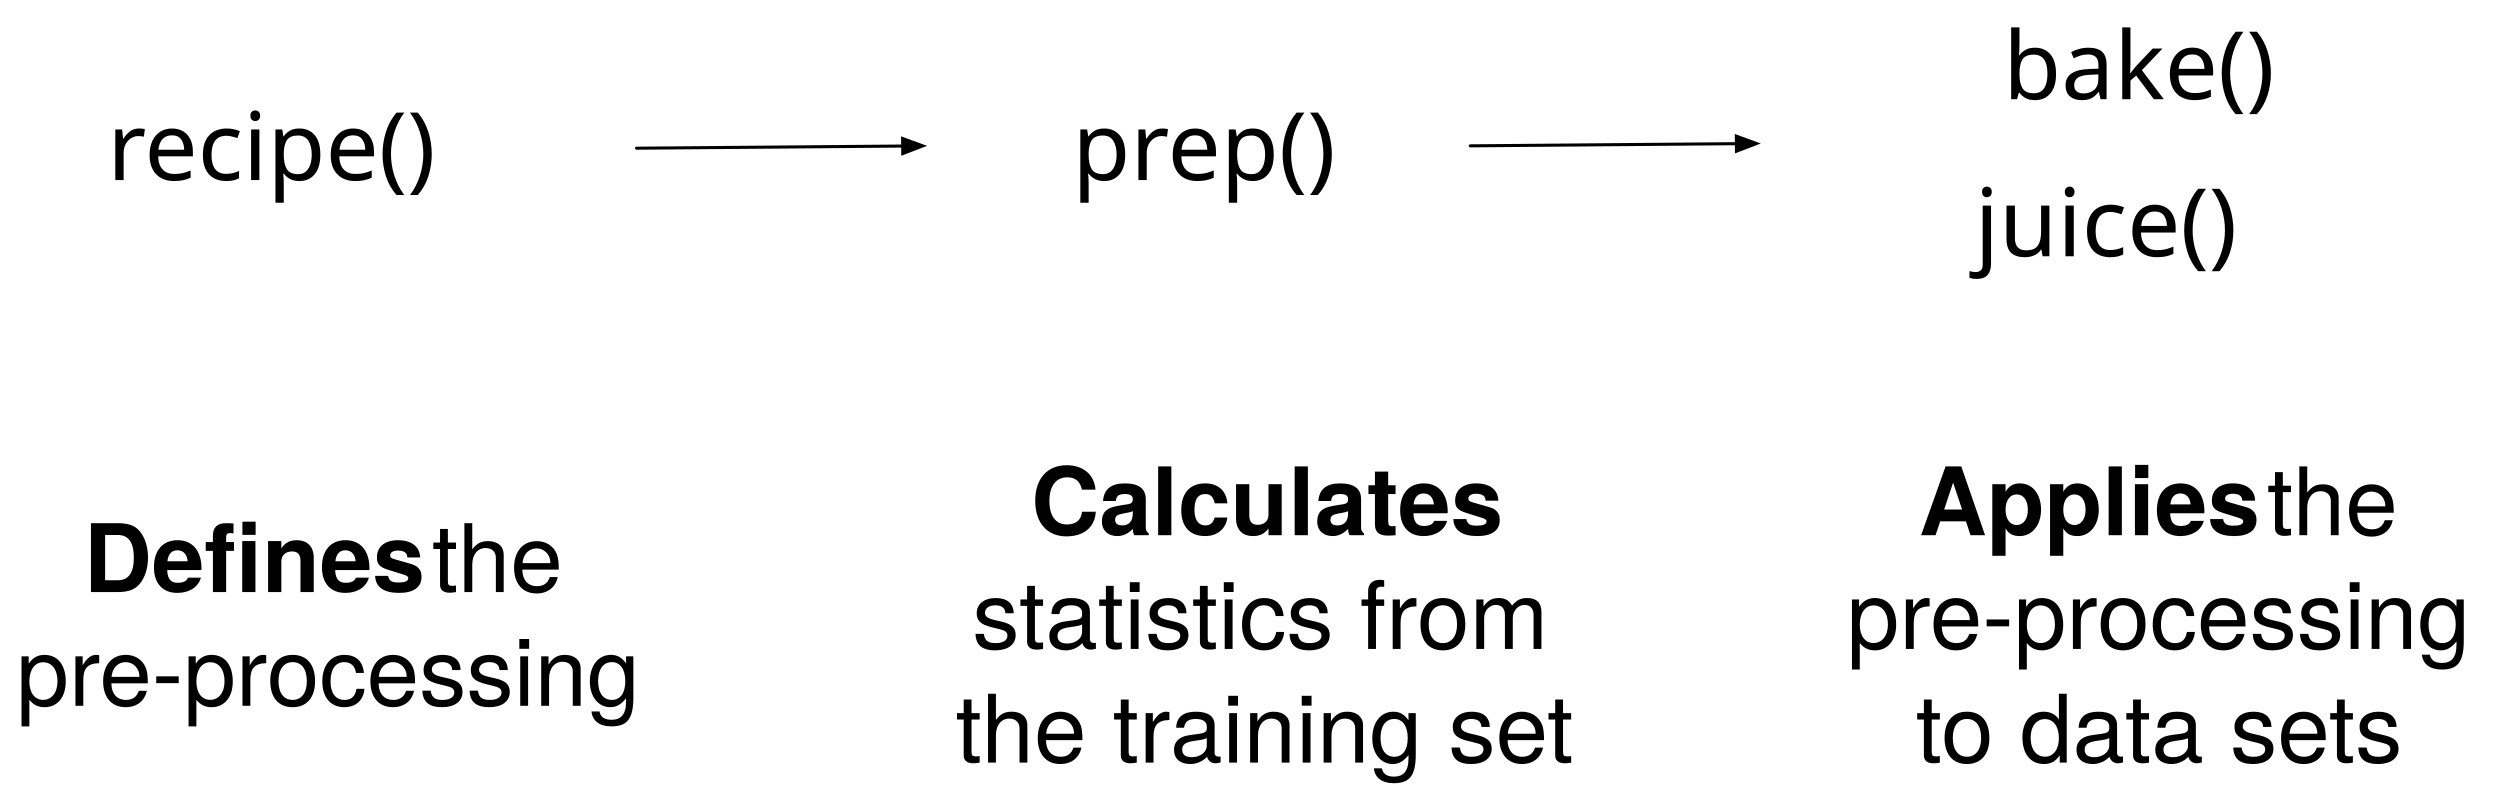
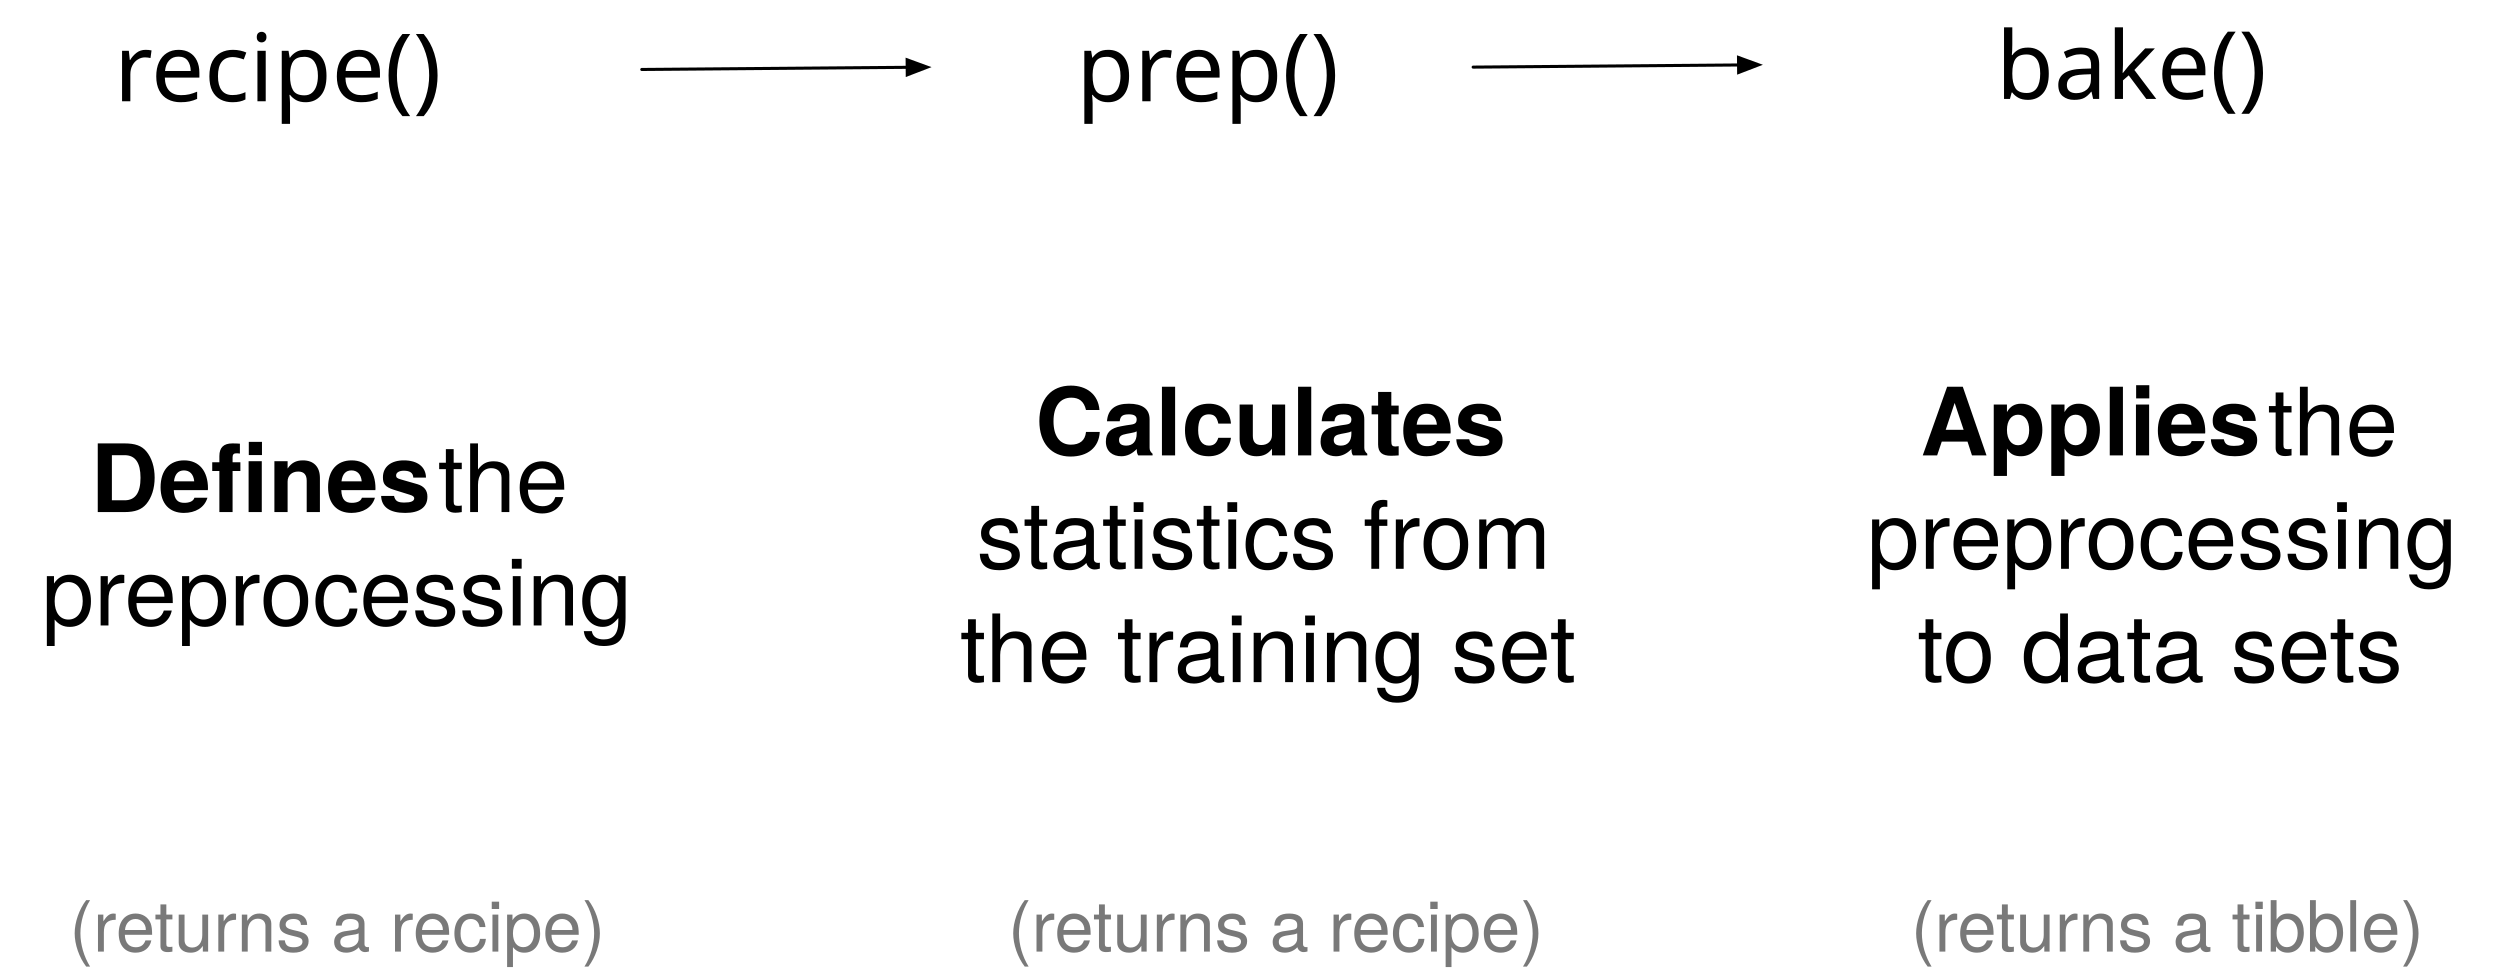
- <svg xmlns="http://www.w3.org/2000/svg" version="1.1" viewBox="-13 284.25 1058.5 338.016" width="1058.5" height="338.016">
+ <svg xmlns="http://www.w3.org/2000/svg" version="1.1" viewBox="-16 317.5 1061.5 415.9" width="1061.5" height="415.9">
  <defs>
    <font-face font-family="Menlo" font-size="40" panose-1="2 11 6 9 3 8 4 2 2 4" units-per-em="1000" underline-position="-63.477" underline-thickness="43.945" slope="0" x-height="546.875" cap-height="729.004" ascent="928.223" descent="-235.84" font-weight="400">
      <font-face-src>
        <font-face-name name="Menlo-Regular" />
      </font-face-src>
    </font-face>
    <marker orient="auto" overflow="visible" markerUnits="strokeWidth" id="FilledArrow_Marker" stroke-linejoin="miter" stroke-miterlimit="10" viewBox="-1 -4 9 8" markerWidth="9" markerHeight="8" color="black">
      <g>
        <path d="M 6.523 0 L 0 -2.446 L 0 2.446 Z" fill="currentColor" stroke="currentColor" stroke-width="1" />
      </g>
    </marker>
    <font-face font-family="Helvetica Neue" font-size="40" panose-1="2 0 8 3 0 0 0 9 0 4" units-per-em="1000" underline-position="-100" underline-thickness="50" slope="0" x-height="517" cap-height="714" ascent="975.006" descent="-216.995" font-weight="700">
      <font-face-src>
        <font-face-name name="HelveticaNeue-Bold" />
      </font-face-src>
    </font-face>
    <font-face font-family="Helvetica Neue" font-size="40" panose-1="2 0 5 3 0 0 0 2 0 4" units-per-em="1000" underline-position="-100" underline-thickness="50" slope="0" x-height="517" cap-height="714" ascent="951.996" descent="-212.997" font-weight="400">
      <font-face-src>
        <font-face-name name="HelveticaNeue" />
      </font-face-src>
    </font-face>
+     <font-face font-family="Helvetica Neue" font-size="30" panose-1="2 0 5 3 0 0 0 2 0 4" units-per-em="1000" underline-position="-100" underline-thickness="50" slope="0" x-height="517" cap-height="714" ascent="951.996" descent="-212.997" font-weight="400">
+       <font-face-src>
+         <font-face-name name="HelveticaNeue" />
+       </font-face-src>
+     </font-face>
  </defs>
-   <g id="Canvas_1" stroke-opacity="1" stroke-dasharray="none" fill="none" fill-opacity="1" stroke="none">
-     <g id="Canvas_1: Layer 1">
+   <g id="Canvas_1" fill="none" fill-opacity="1" stroke="none" stroke-opacity="1" stroke-dasharray="none">
+     <g id="Canvas_1_Layer_1">
      <g id="Graphic_2">
        <text transform="translate(32.42188 323.5)" fill="black">
          <tspan font-family="Menlo" font-size="40" font-weight="400" fill="black" x="0" y="37">recipe()</tspan>
        </text>
      </g>
      <g id="Graphic_3">
        <text transform="translate(441.0039 323.5)" fill="black">
          <tspan font-family="Menlo" font-size="40" font-weight="400" fill="black" x="0" y="37">prep()</tspan>
        </text>
      </g>
-       <g id="Group_8">
-         <g id="Graphic_4">
-           <text transform="translate(835.1191 289.25)" fill="black">
-             <tspan font-family="Menlo" font-size="40" font-weight="400" fill="black" x="0" y="37">bake()</tspan>
-           </text>
-         </g>
-         <g id="Graphic_5">
-           <text transform="translate(823.0781 355.75)" fill="black">
-             <tspan font-family="Menlo" font-size="40" font-weight="400" fill="black" x="0" y="37">juice()</tspan>
-           </text>
-         </g>
+       <g id="Graphic_4">
+         <text transform="translate(831.5039 322.5)" fill="black">
+           <tspan font-family="Menlo" font-size="40" font-weight="400" fill="black" x="0" y="37">bake()</tspan>
+         </text>
      </g>
      <g id="Line_10">
        <line x1="609.5" y1="346" x2="722.2" y2="345.087" marker-end="url(#FilledArrow_Marker)" stroke="black" stroke-linecap="round" stroke-linejoin="round" stroke-width="1.3" />
      </g>
      <g id="Graphic_12">
        <text transform="translate(-8 495.9258)" fill="black">
          <tspan font-family="Helvetica Neue" font-size="40" font-weight="700" fill="black" x="30.43" y="39">Defines</tspan>
          <tspan font-family="Helvetica Neue" font-size="40" font-weight="400" fill="black" y="39"> the </tspan>
-           <tspan font-family="Helvetica Neue" font-size="40" font-weight="400" fill="black" x="1.91" y="87.16">pre-processing</tspan>
+           <tspan font-family="Helvetica Neue" font-size="40" font-weight="400" fill="black" x="9.69" y="87.16">preprocessing</tspan>
        </text>
      </g>
      <g id="Graphic_13">
        <text transform="translate(387.5 471.8658)" fill="black">
          <tspan font-family="Helvetica Neue" font-size="40" font-weight="700" fill="black" x="36.05" y="39">Calculates</tspan>
          <tspan font-family="Helvetica Neue" font-size="40" font-weight="400" fill="black" y="39"> </tspan>
          <tspan font-family="Helvetica Neue" font-size="40" font-weight="400" fill="black" x="11.17" y="87.16">statistics from </tspan>
          <tspan font-family="Helvetica Neue" font-size="40" font-weight="400" fill="black" x="4.13" y="135.28">the training set</tspan>
        </text>
      </g>
      <g id="Graphic_14">
        <text transform="translate(767 471.8658)" fill="black">
          <tspan font-family="Helvetica Neue" font-size="40" font-weight="700" fill="black" x="32.35" y="39">Applies</tspan>
          <tspan font-family="Helvetica Neue" font-size="40" font-weight="400" fill="black" y="39"> the </tspan>
-           <tspan font-family="Helvetica Neue" font-size="40" font-weight="400" fill="black" x="1.91" y="87.16">pre-processing </tspan>
+           <tspan font-family="Helvetica Neue" font-size="40" font-weight="400" fill="black" x="9.69" y="87.16">preprocessing </tspan>
          <tspan font-family="Helvetica Neue" font-size="40" font-weight="400" fill="black" x="31.17" y="135.28">to data sets</tspan>
        </text>
      </g>
      <g id="Line_15">
        <line x1="256.5" y1="347" x2="369.2" y2="346.087" marker-end="url(#FilledArrow_Marker)" stroke="black" stroke-linecap="round" stroke-linejoin="round" stroke-width="1.3" />
      </g>
+       <g id="Graphic_18">
+         <text transform="translate(-11 692.56)" fill="#797979">
+           <tspan font-family="Helvetica Neue" font-size="30" font-weight="400" fill="#797979" x="24.52" y="29">(returns a recipe)</tspan>
+         </text>
+       </g>
+       <g id="Graphic_17">
+         <text transform="translate(387.5 692.56)" fill="#797979">
+           <tspan font-family="Helvetica Neue" font-size="30" font-weight="400" fill="#797979" x="24.52" y="29">(returns a recipe)</tspan>
+         </text>
+       </g>
+       <g id="Graphic_16">
+         <text transform="translate(767 692.56)" fill="#797979">
+           <tspan font-family="Helvetica Neue" font-size="30" font-weight="400" fill="#797979" x="28.405" y="29">(returns a tibble)</tspan>
+         </text>
+       </g>
    </g>
  </g>
</svg>
